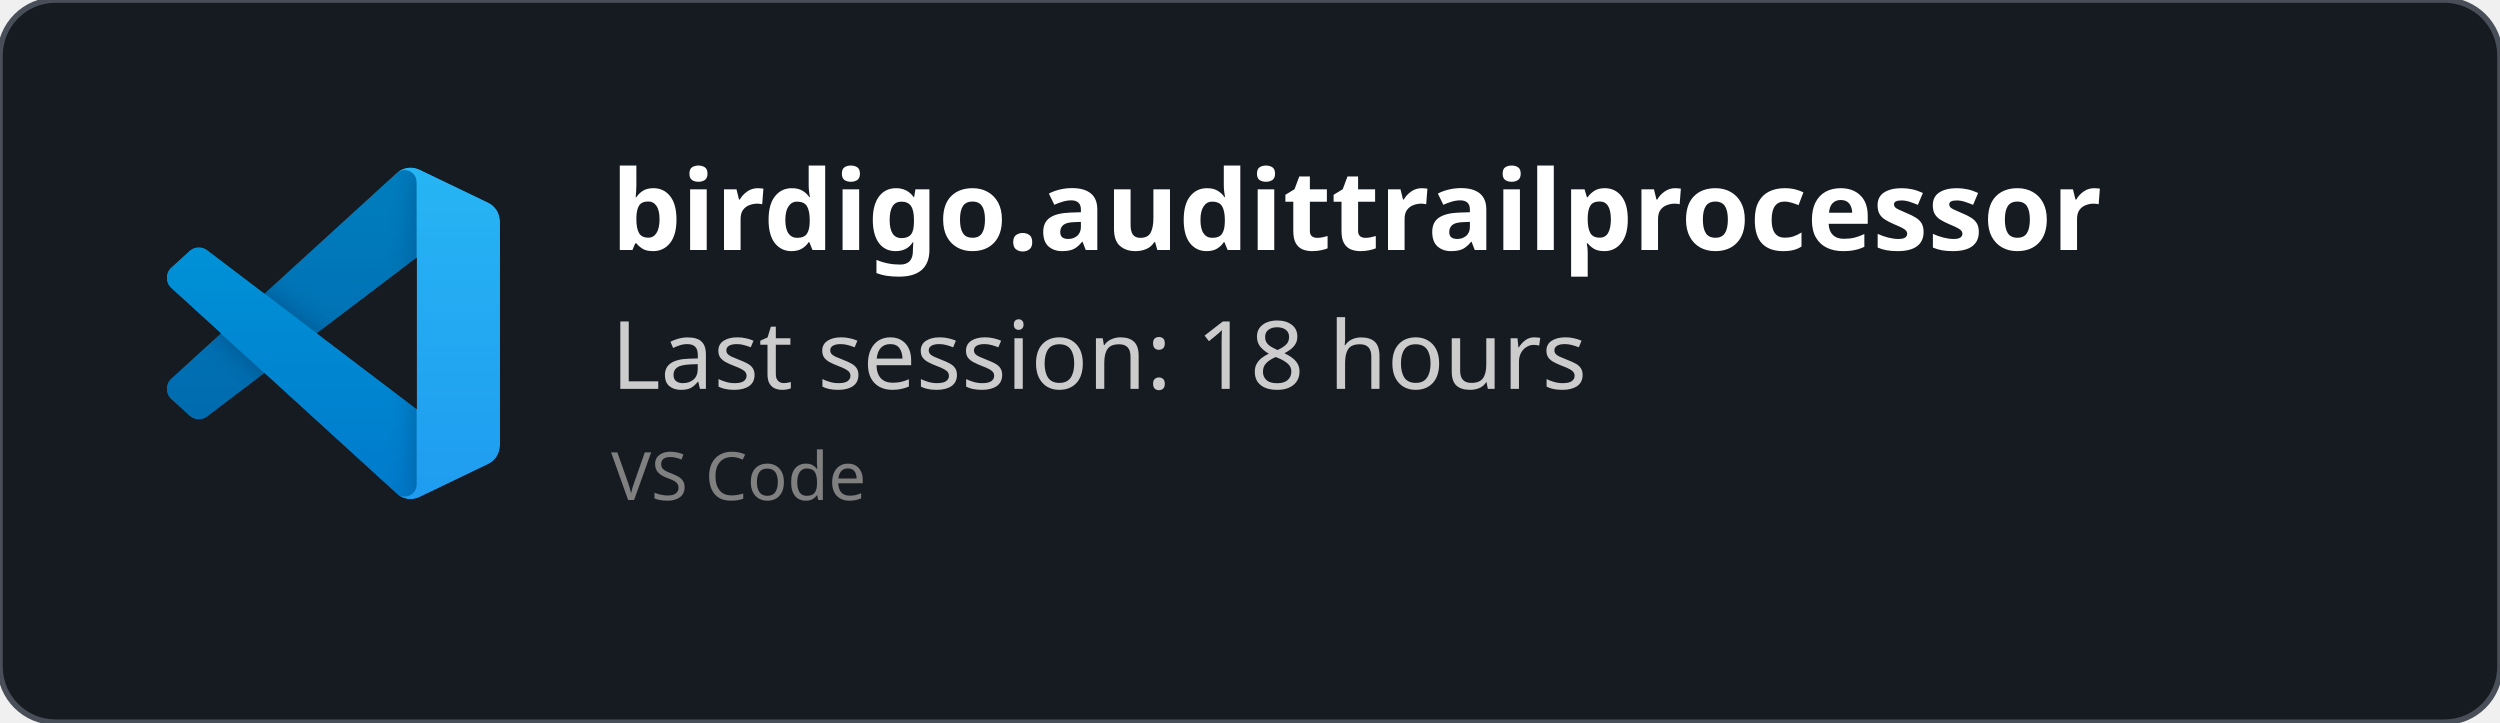
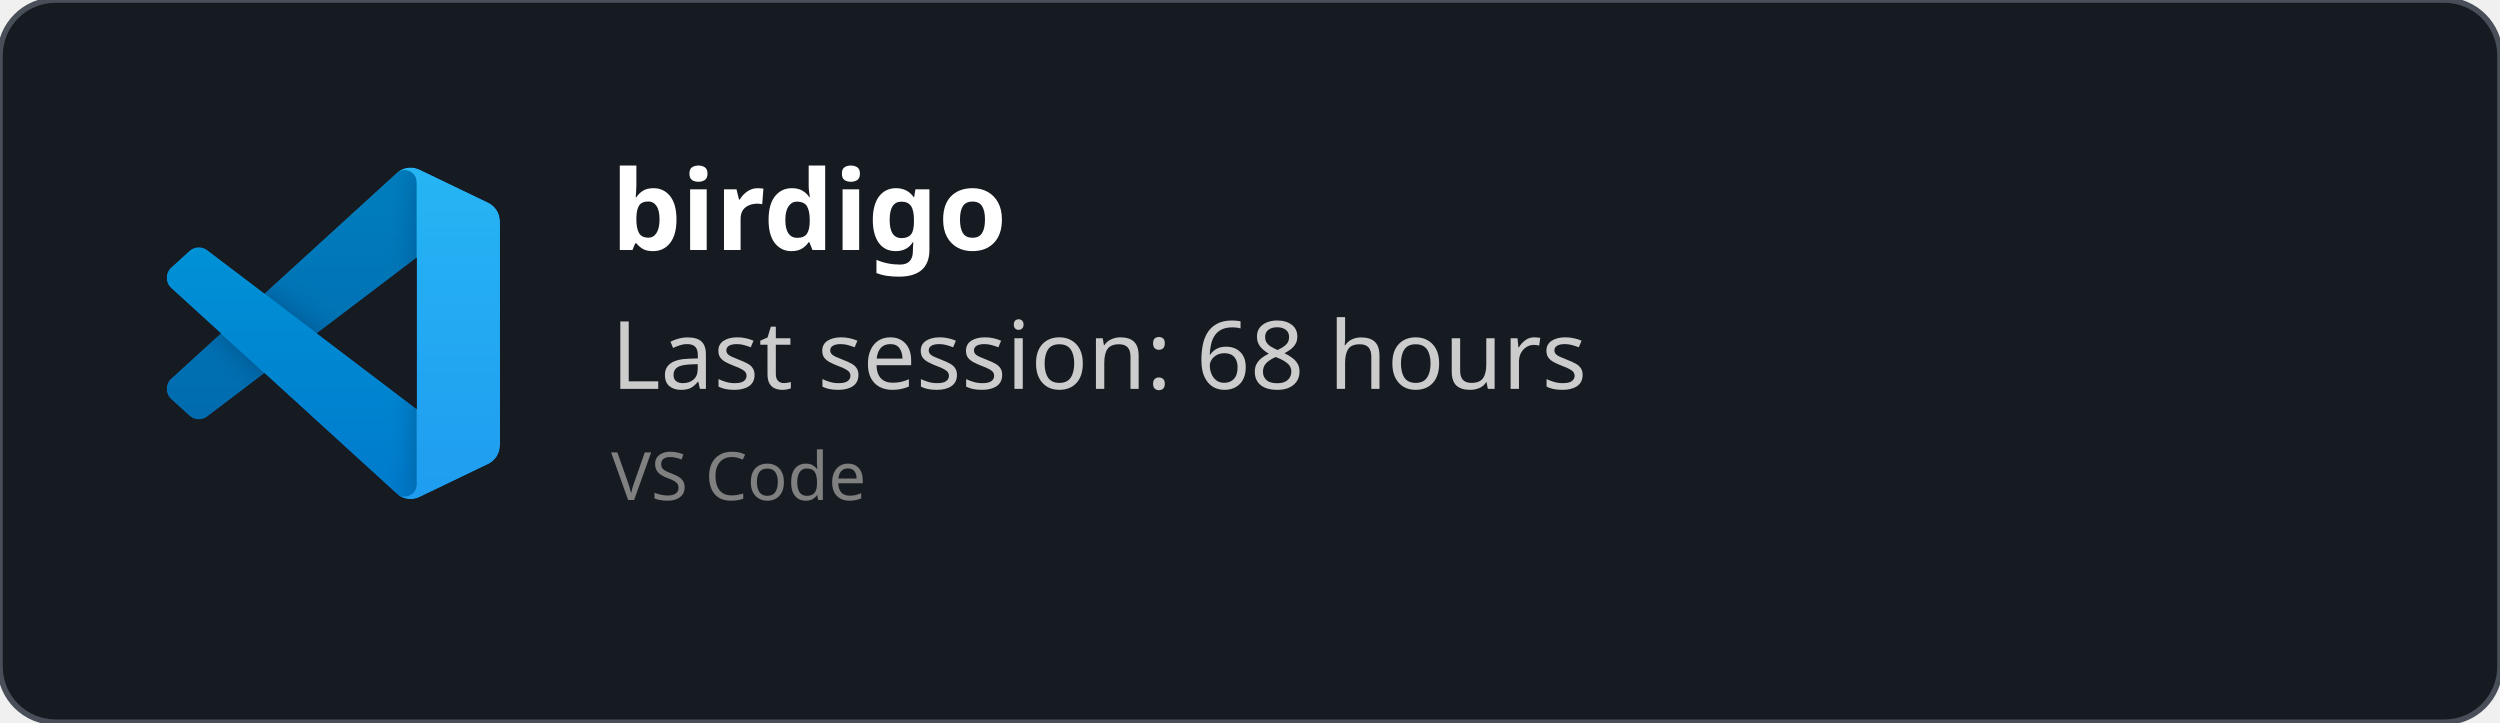
<svg xmlns="http://www.w3.org/2000/svg" width="450" height="130" viewBox="0 0 450 130" fill="none" role="img">
  <style>
    *{
        font-family: 'Segoe UI', Ubuntu, monospace
    }
    </style>
  <defs>
    <clipPath id="horizontalClip" x="20" y="20" width="500" height="200">
      <rect x="90" y="20" width="300" height="50" />
    </clipPath>
  </defs>
  <rect width="450" height="130" fill="rgba(22,27,34)" stroke="#484f58" stroke-width="1" fill-opacity="1" stroke-opacity="1" x="0" y="0" rx="10px" ry="10px">
    </rect>
  <svg width="60" height="60" x="30" y="30" viewBox="0 0 100 100" fill="none" id="vscode">
    <mask id="mask0" mask-type="alpha" maskUnits="userSpaceOnUse" x="0" y="0" width="100" height="100">
      <path fill-rule="evenodd" clip-rule="evenodd" d="M70.912 99.317C72.487 99.931 74.283 99.891 75.873 99.126L96.461 89.22C98.624 88.179 100 85.989 100 83.587V16.413C100 14.011 98.624 11.822 96.461 10.781L75.873 0.874C73.786 -0.13 71.345 0.116 69.513 1.447C69.252 1.637 69.003 1.849 68.769 2.083L29.355 38.041L12.187 25.01C10.589 23.797 8.354 23.896 6.869 25.246L1.363 30.255C-0.453 31.906 -0.455 34.763 1.359 36.417L16.247 50L1.359 63.583C-0.455 65.237 -0.453 68.094 1.363 69.745L6.869 74.754C8.354 76.104 10.589 76.204 12.187 74.99L29.355 61.959L68.769 97.917C69.392 98.541 70.125 99.01 70.912 99.317ZM75.015 27.299L45.109 50L75.015 72.701V27.299Z" fill="white" />
    </mask>
    <g mask="url(#mask0)">
      <path d="M96.461 10.796L75.857 0.876C73.472 -0.273 70.622 0.212 68.75 2.083L1.299 63.583C-0.516 65.237 -0.514 68.094 1.303 69.745L6.813 74.754C8.298 76.104 10.535 76.204 12.134 74.99L93.361 13.37C96.086 11.303 100 13.246 100 16.667V16.427C100 14.027 98.625 11.838 96.461 10.796Z" fill="#0065A9" />
      <g filter="url(#filter0_d)">
        <path d="M96.461 89.204L75.857 99.124C73.472 100.273 70.622 99.788 68.75 97.917L1.299 36.417C-0.516 34.763 -0.514 31.906 1.303 30.255L6.813 25.246C8.298 23.896 10.535 23.796 12.134 25.009L93.361 86.63C96.086 88.697 100 86.754 100 83.333V83.573C100 85.974 98.625 88.162 96.461 89.204Z" fill="#007ACC" />
      </g>
      <g filter="url(#filter1_d)">
        <path d="M75.858 99.126C73.472 100.274 70.622 99.788 68.75 97.917C71.056 100.223 75 98.59 75 95.328V4.672C75 1.41 71.056 -0.223 68.75 2.083C70.622 0.211 73.472 -0.274 75.858 0.874L96.459 10.781C98.623 11.822 100 14.011 100 16.413V83.587C100 85.989 98.623 88.179 96.459 89.22L75.858 99.126Z" fill="#1F9CF0" />
      </g>
      <g style="mix-blend-mode:overlay" opacity="0.25">
        <path fill-rule="evenodd" clip-rule="evenodd" d="M70.851 99.317C72.426 99.931 74.222 99.891 75.812 99.126L96.4 89.22C98.563 88.179 99.939 85.989 99.939 83.587V16.413C99.939 14.011 98.564 11.822 96.4 10.781L75.812 0.874C73.725 -0.13 71.284 0.116 69.453 1.447C69.191 1.637 68.942 1.849 68.708 2.083L29.294 38.041L12.126 25.01C10.528 23.796 8.293 23.896 6.809 25.246L1.302 30.255C-0.513 31.906 -0.515 34.763 1.298 36.417L16.186 50L1.298 63.583C-0.515 65.237 -0.513 68.094 1.302 69.745L6.809 74.754C8.293 76.104 10.528 76.204 12.126 74.99L29.294 61.959L68.708 97.917C69.332 98.54 70.064 99.01 70.851 99.317ZM74.954 27.299L45.048 50L74.954 72.701V27.299Z" fill="url(#paint0_linear)" />
      </g>
    </g>
    <defs>
      <filter id="filter0_d" x="-8.394" y="15.829" width="116.727" height="92.246" filterUnits="userSpaceOnUse" color-interpolation-filters="sRGB">
        <feFlood flood-opacity="0" result="BackgroundImageFix" />
        <feColorMatrix in="SourceAlpha" type="matrix" values="0 0 0 0 0 0 0 0 0 0 0 0 0 0 0 0 0 0 127 0" />
        <feOffset />
        <feGaussianBlur stdDeviation="4.167" />
        <feColorMatrix type="matrix" values="0 0 0 0 0 0 0 0 0 0 0 0 0 0 0 0 0 0 0.25 0" />
        <feBlend mode="overlay" in2="BackgroundImageFix" result="effect1_dropShadow" />
        <feBlend mode="normal" in="SourceGraphic" in2="effect1_dropShadow" result="shape" />
      </filter>
      <filter id="filter1_d" x="60.417" y="-8.076" width="47.917" height="116.151" filterUnits="userSpaceOnUse" color-interpolation-filters="sRGB">
        <feFlood flood-opacity="0" result="BackgroundImageFix" />
        <feColorMatrix in="SourceAlpha" type="matrix" values="0 0 0 0 0 0 0 0 0 0 0 0 0 0 0 0 0 0 127 0" />
        <feOffset />
        <feGaussianBlur stdDeviation="4.167" />
        <feColorMatrix type="matrix" values="0 0 0 0 0 0 0 0 0 0 0 0 0 0 0 0 0 0 0.25 0" />
        <feBlend mode="overlay" in2="BackgroundImageFix" result="effect1_dropShadow" />
        <feBlend mode="normal" in="SourceGraphic" in2="effect1_dropShadow" result="shape" />
      </filter>
      <linearGradient id="paint0_linear" x1="49.939" y1="0.258" x2="49.939" y2="99.742" gradientUnits="userSpaceOnUse">
        <stop stop-color="white" />
        <stop offset="1" stop-color="white" stop-opacity="0" />
      </linearGradient>
    </defs>
  </svg>
  <text x="110" y="45" font-size="20" clip-path="url(#horizontalClip)" font-weight="bold" font-family="Ubuntu" fill="white">
-     birdigo.audittrailprocessor
+     birdigo
    </text>
  <text x="110" y="70" font-size="17px" font-family="Ubuntu" fill="#ccc">
-     Last session: 18 hours
+     Last session: 68 hours
    </text>
  <text x="110" y="90" font-size="12px" font-family="Ubuntu" fill="grey">
    VS Code
    </text>
</svg>
